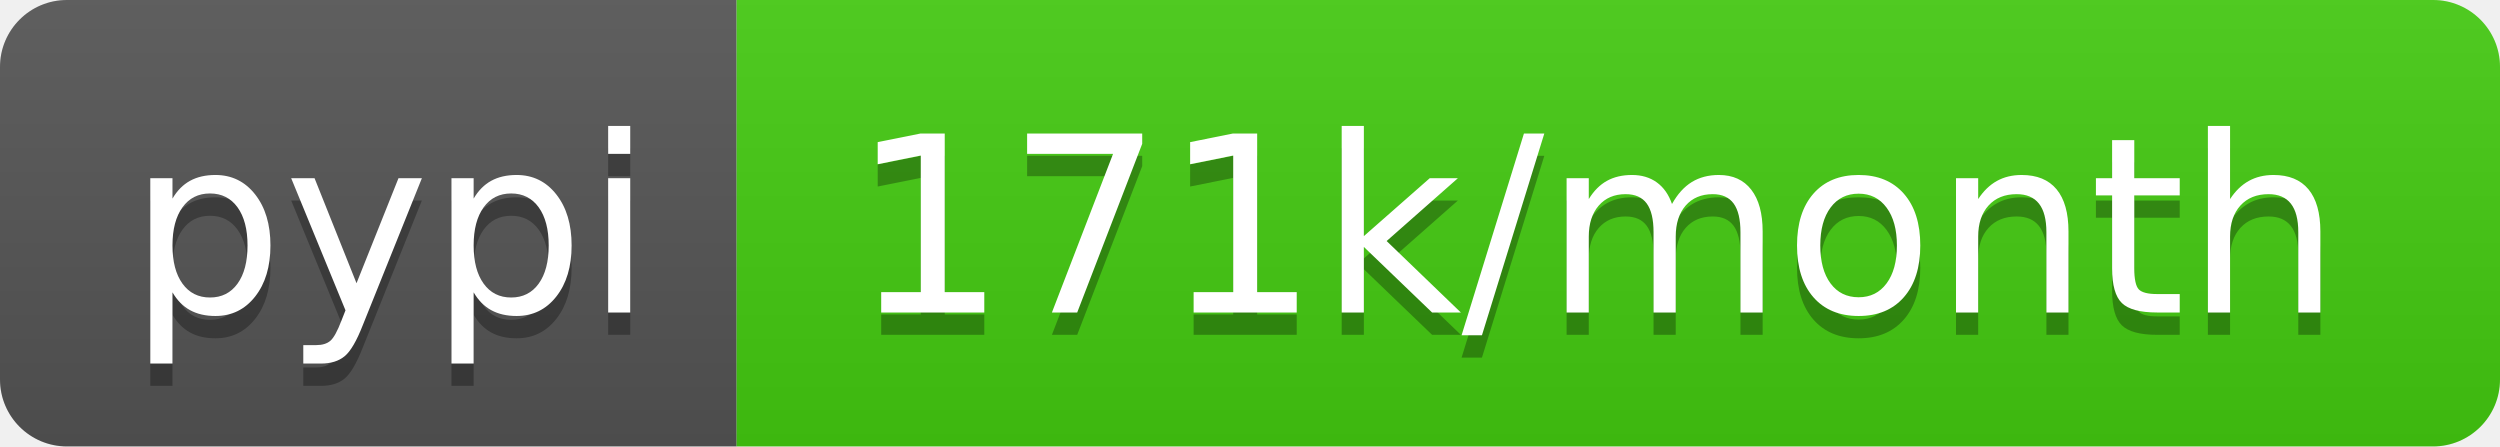
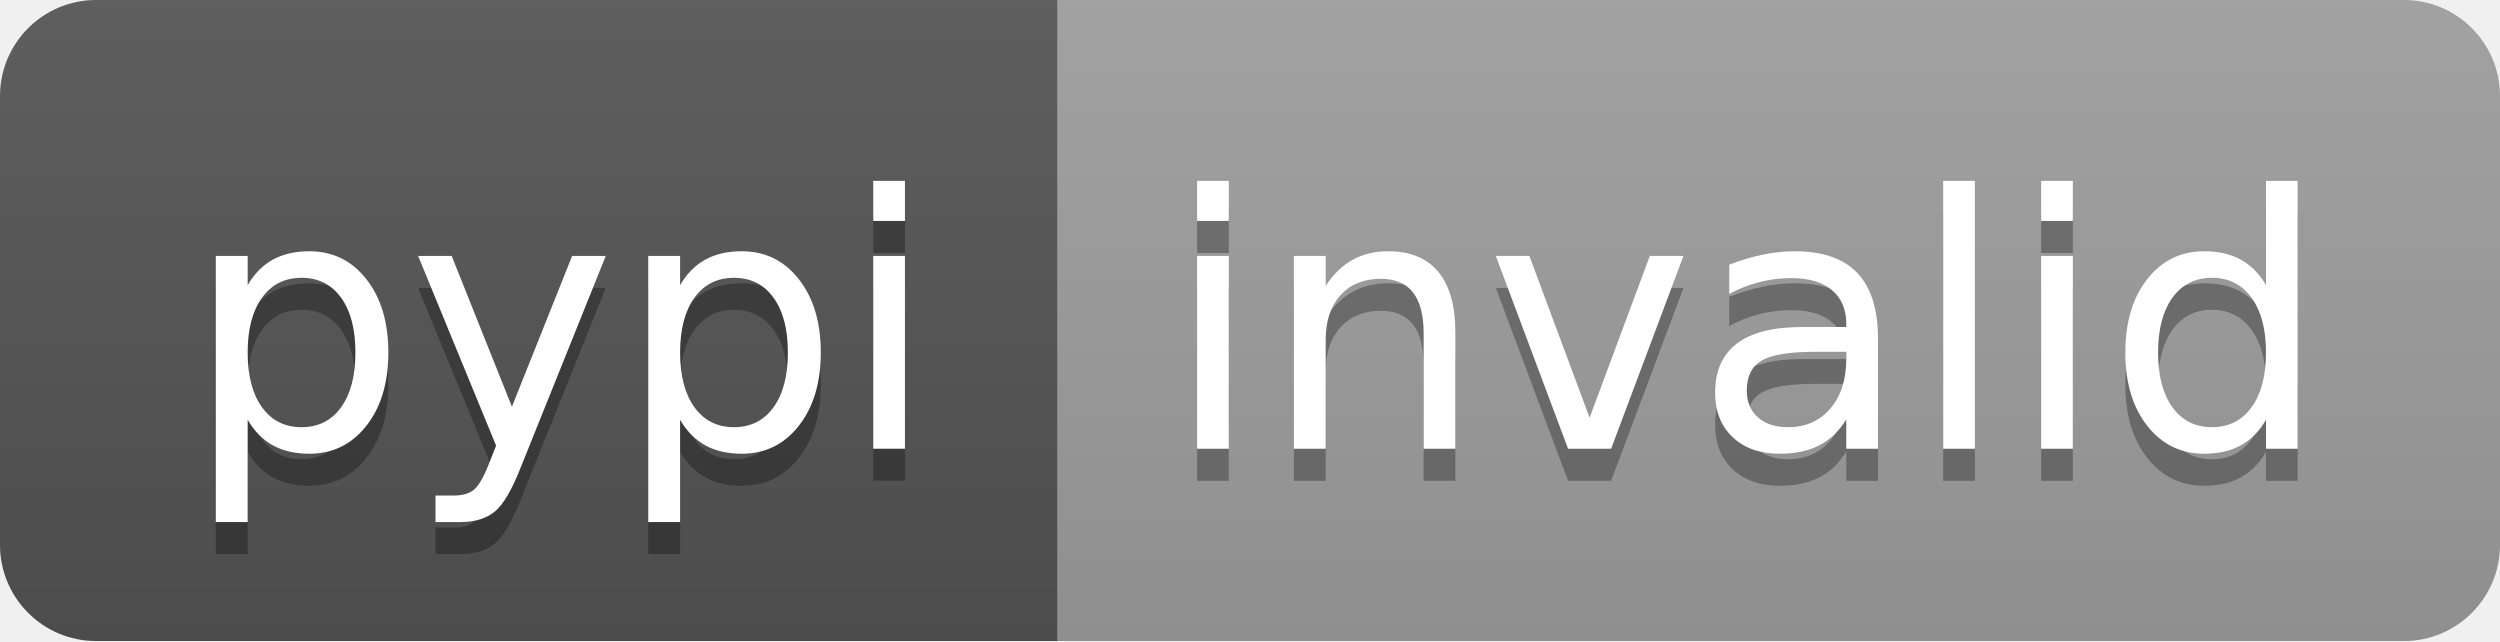
- <svg xmlns="http://www.w3.org/2000/svg" width="112" height="20" role="img" aria-label="pypi: 171k/month">
+ <svg xmlns="http://www.w3.org/2000/svg" width="78" height="20" role="img" aria-label="pypi: invalid">
  <linearGradient id="s" x2="0" y2="100%">
    <stop offset="0" stop-color="#bbb" stop-opacity=".1" />
    <stop offset="1" stop-opacity=".1" />
  </linearGradient>
  <clipPath id="r">
-     <rect width="112" height="20" rx="3" fill="#fff" />
+     <rect width="78" height="20" rx="3" fill="#fff" />
  </clipPath>
  <g clip-path="url(#r)">
    <rect width="33" height="20" fill="#555" />
-     <rect x="33" width="79" height="20" fill="#4c1" />
-     <rect width="112" height="20" fill="url(#s)" />
+     <rect x="33" width="45" height="20" fill="#9f9f9f" />
+     <rect width="78" height="20" fill="url(#s)" />
  </g>
  <g fill="#fff" text-anchor="middle" font-family="Verdana,Geneva,DejaVu Sans,sans-serif" text-rendering="geometricPrecision" font-size="110">
    <text aria-hidden="true" x="175" y="150" fill="#010101" fill-opacity=".3" transform="scale(.1)" textLength="230">pypi</text>
    <text x="175" y="140" transform="scale(.1)" fill="#fff" textLength="230">pypi</text>
-     <text aria-hidden="true" x="715" y="150" fill="#010101" fill-opacity=".3" transform="scale(.1)" textLength="690">171k/month</text>
-     <text x="715" y="140" transform="scale(.1)" fill="#fff" textLength="690">171k/month</text>
+     <text aria-hidden="true" x="545" y="150" fill="#010101" fill-opacity=".3" transform="scale(.1)" textLength="350">invalid</text>
+     <text x="545" y="140" transform="scale(.1)" fill="#fff" textLength="350">invalid</text>
  </g>
</svg>
